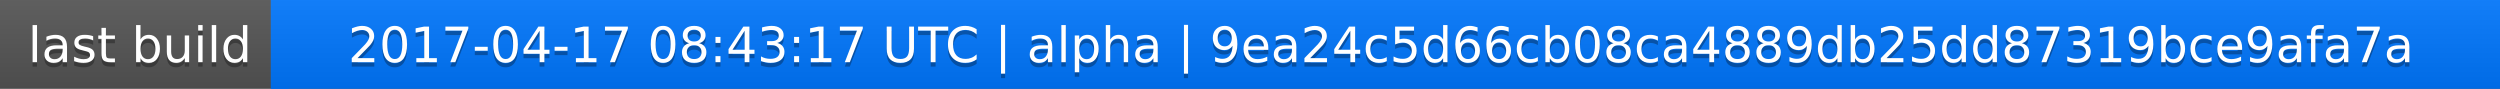
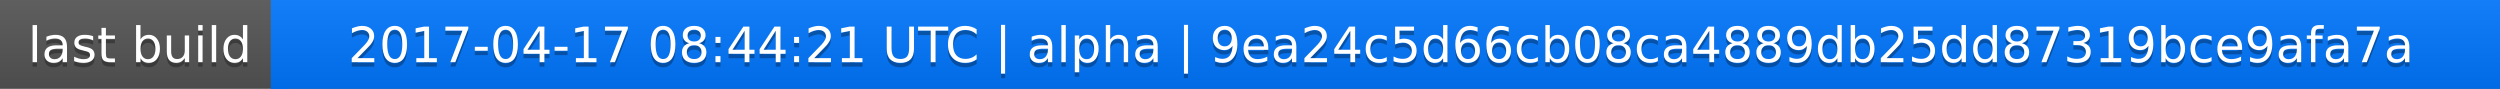
<svg xmlns="http://www.w3.org/2000/svg" width="563" height="20">
  <linearGradient id="a" x2="0" y2="100%">
    <stop offset="0" stop-color="#bbb" stop-opacity=".1" />
    <stop offset="1" stop-opacity=".1" />
  </linearGradient>
  <rect rx="0" width="563" height="20" fill="#555" />
  <rect rx="0" x="61" width="502" height="20" fill="#07f" />
  <path fill="#07f" d="M61 0h4v20h-4z" />
  <rect rx="0" width="563" height="20" fill="url(#a)" />
  <g fill="#fff" text-anchor="middle" font-family="DejaVu Sans,Verdana,Geneva,sans-serif" font-size="11">
    <text x="31.5" y="15" fill="#010101" fill-opacity=".3">last build</text>
    <text x="31.5" y="14">last build</text>
-     <text x="311" y="15" fill="#010101" fill-opacity=".3">2017-04-17 08:43:17 UTC | alpha | 9ea24c5d66cb08ca4889db25dd87319bce9afa7a</text>
-     <text x="311" y="14">2017-04-17 08:43:17 UTC | alpha | 9ea24c5d66cb08ca4889db25dd87319bce9afa7a</text>
+     <text x="311" y="15" fill="#010101" fill-opacity=".3">2017-04-17 08:44:21 UTC | alpha | 9ea24c5d66cb08ca4889db25dd87319bce9afa7a</text>
+     <text x="311" y="14">2017-04-17 08:44:21 UTC | alpha | 9ea24c5d66cb08ca4889db25dd87319bce9afa7a</text>
  </g>
</svg>
